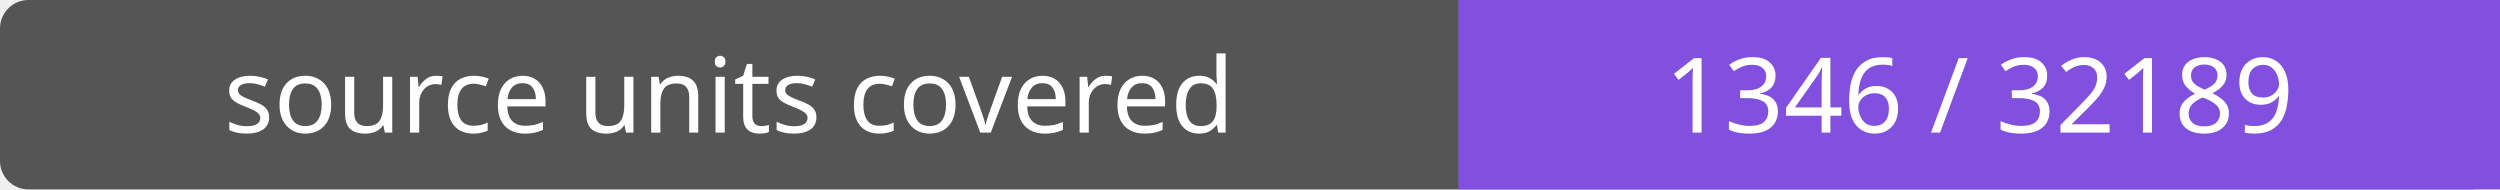
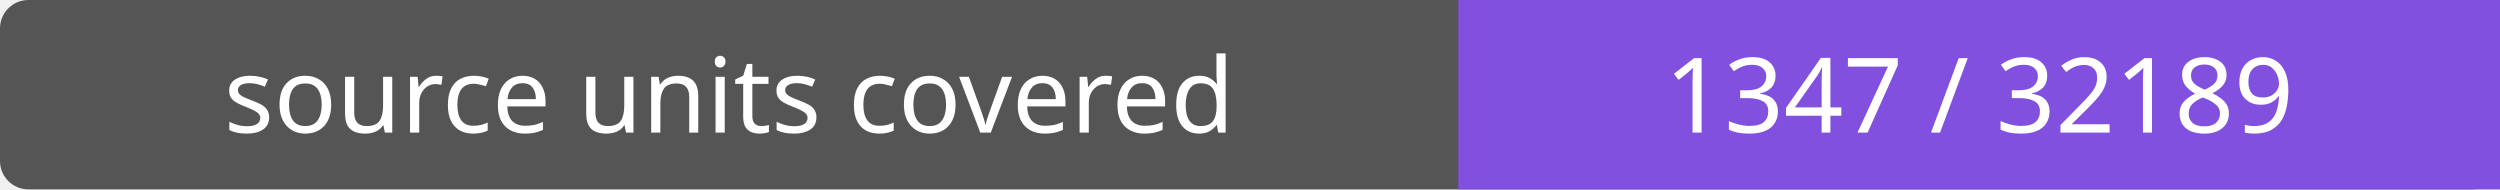
- <svg xmlns="http://www.w3.org/2000/svg" width="264" height="20" role="img" aria-label="source units covered: 1346 / 32189">
+ <svg xmlns="http://www.w3.org/2000/svg" width="264" height="20" role="img" aria-label="source units covered: 1347 / 32189">
  <rect width="264" height="20" rx="3" fill="#555" />
  <path fill="#8250df" d="M154 0h110v20H154z" />
  <g fill="#fff" text-anchor="middle" font-family="Verdana,sans-serif" font-size="11">
    <text x="77.0" y="14">source units covered</text>
-     <text x="209.0" y="14">1346 / 32189</text>
+     <text x="209.0" y="14">1347 / 32189</text>
  </g>
</svg>
